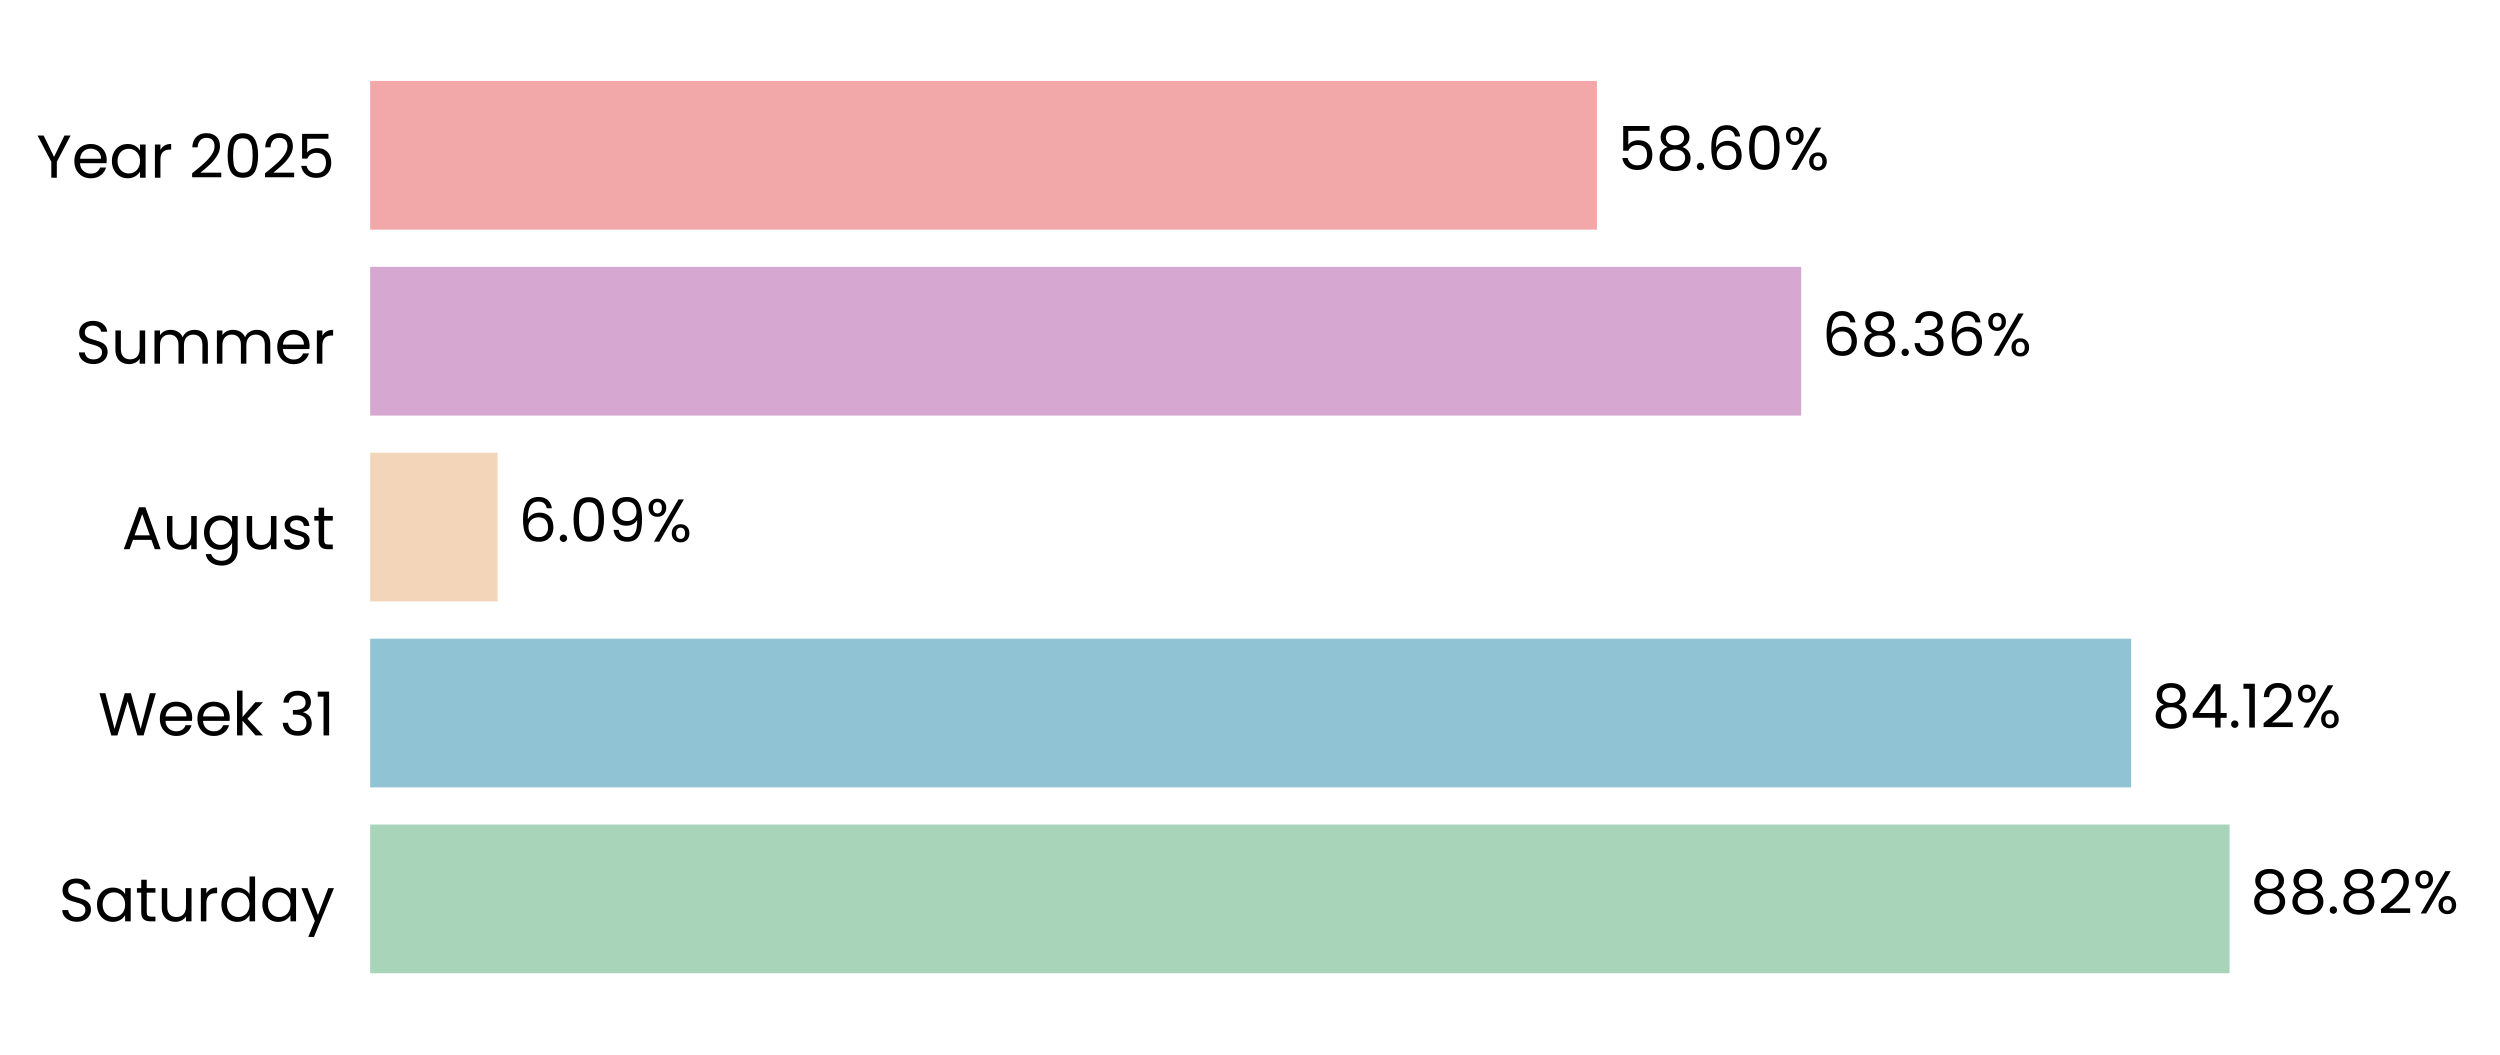
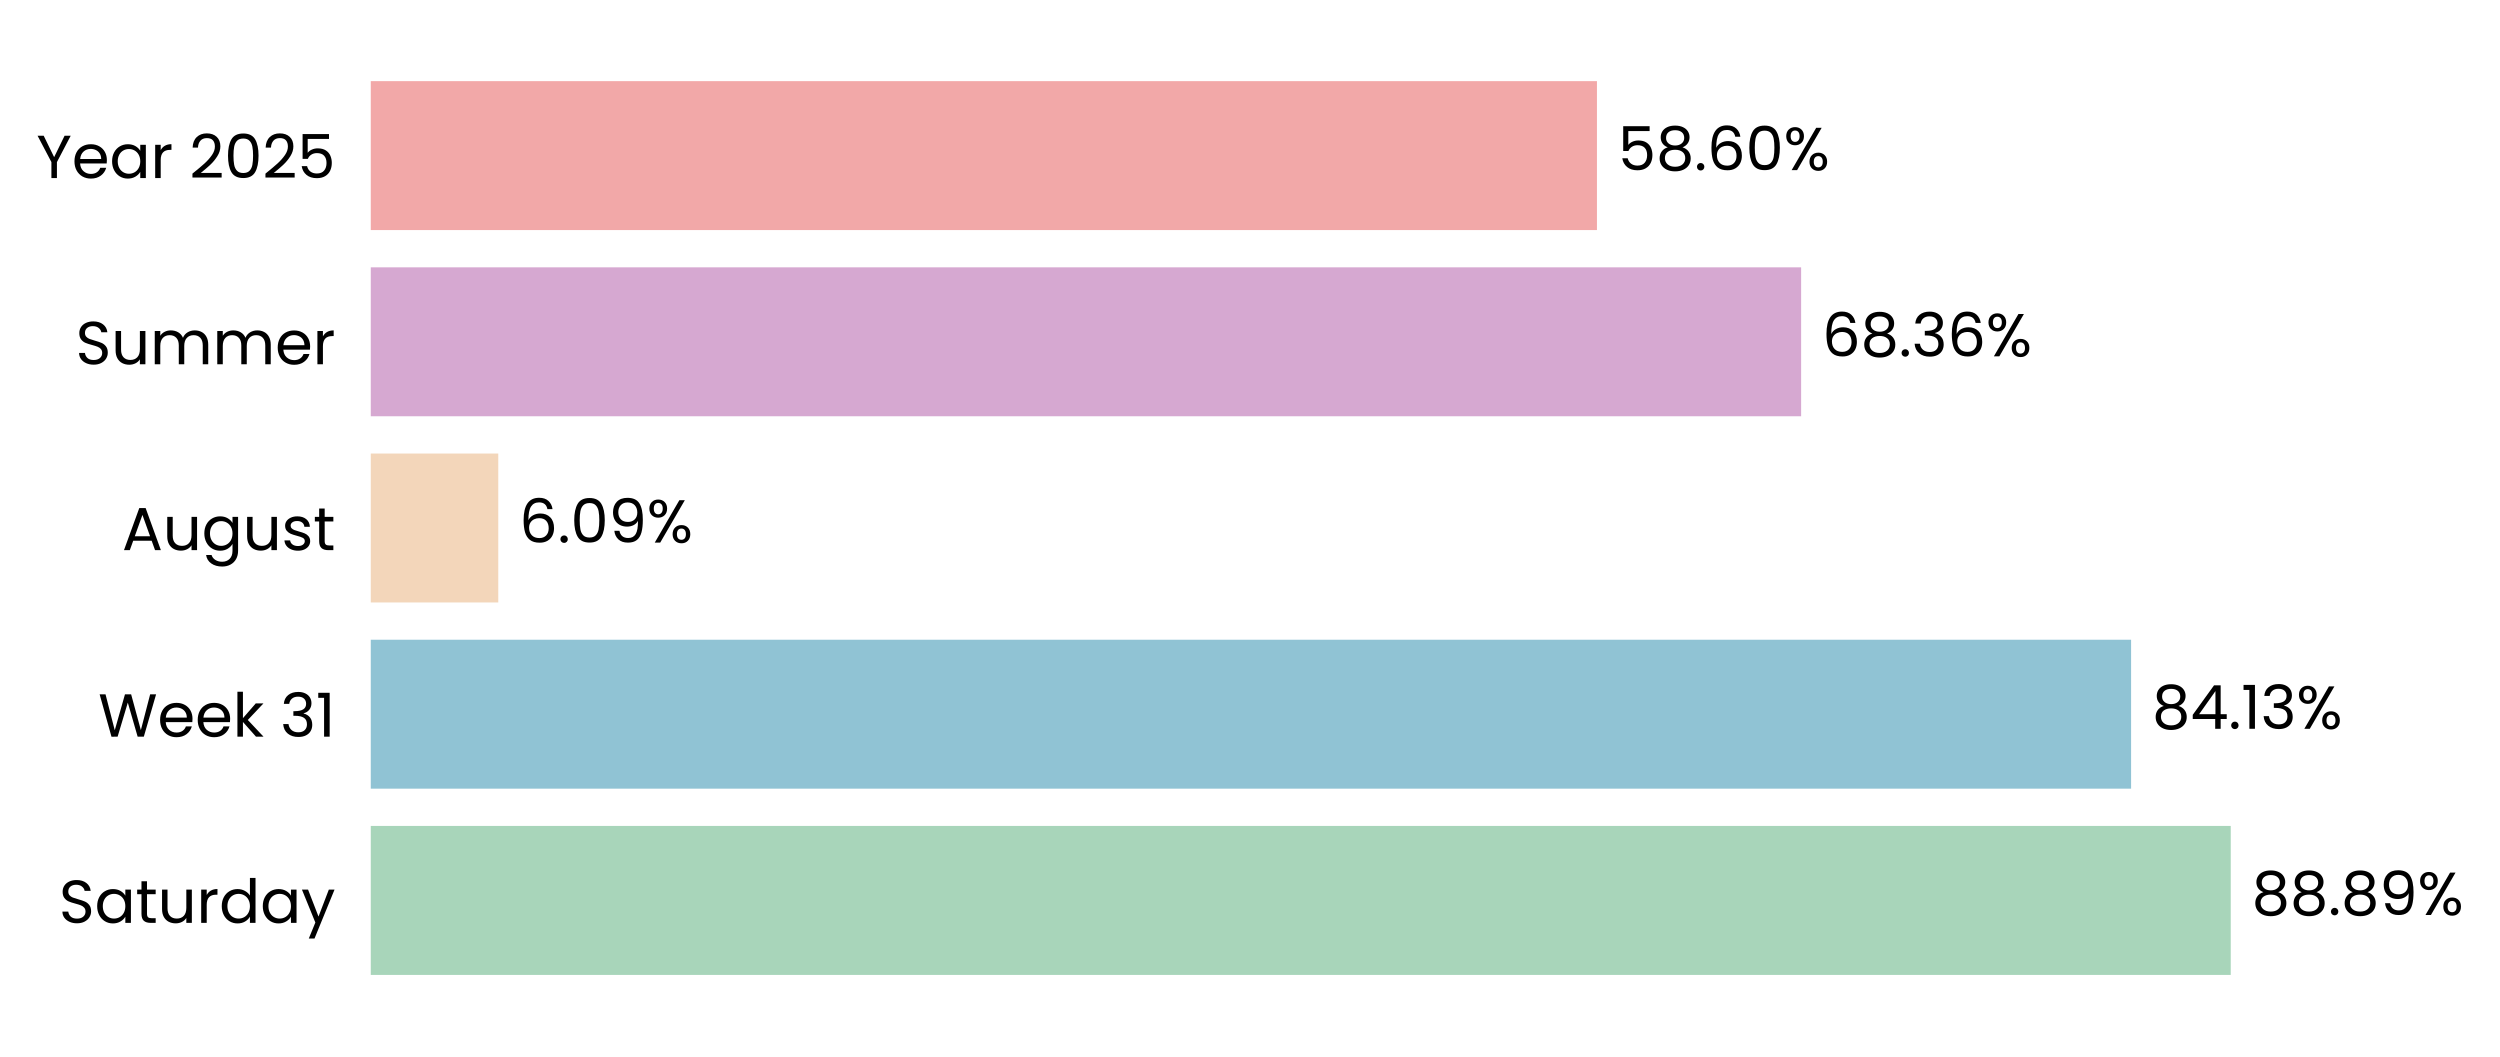
- <svg xmlns="http://www.w3.org/2000/svg" xmlns:xlink="http://www.w3.org/1999/xlink" width="495.147pt" height="208.8pt" viewBox="0 0 495.147 208.8" version="1.1">
+ <svg xmlns="http://www.w3.org/2000/svg" xmlns:xlink="http://www.w3.org/1999/xlink" width="494.315pt" height="208.8pt" viewBox="0 0 494.315 208.8" version="1.1">
  <defs>
    <style type="text/css">*{stroke-linejoin: round; stroke-linecap: butt}</style>
  </defs>
  <g id="figure_1">
    <g id="patch_1">
-       <path d="M 0 208.8  L 495.147 208.8  L 495.147 0  L 0 0  L 0 208.8  z " style="fill: none" />
+       <path d="M 0 208.8  L 494.315 208.8  L 494.315 0  L 0 0  L 0 208.8  z " style="fill: none" />
    </g>
    <g id="axes_1">
      <g id="patch_2">
-         <path d="M 73.311 201.6  L 487.947 201.6  L 487.947 7.2  L 73.311 7.2  L 73.311 201.6  z " style="fill: none" />
+         <path d="M 73.311 201.6  L 487.045 201.6  L 487.045 7.2  L 73.311 7.2  L 73.311 201.6  z " style="fill: none" />
      </g>
      <g id="patch_3">
-         <path d="M 73.311 192.764  L 441.588 192.764  L 441.588 163.309  L 73.311 163.309  z " clip-path="url(#p7242b4a869)" style="fill: #a8d5ba" />
+         <path d="M 73.311 192.764  L 441.075 192.764  L 441.075 163.309  L 73.311 163.309  z " clip-path="url(#pfa4697ae44)" style="fill: #a8d5ba" />
      </g>
      <g id="patch_4">
-         <path d="M 73.311 155.945  L 422.09 155.945  L 422.09 126.491  L 73.311 126.491  z " clip-path="url(#p7242b4a869)" style="fill: #90c3d4" />
+         <path d="M 73.311 155.945  L 421.373 155.945  L 421.373 126.491  L 73.311 126.491  z " clip-path="url(#pfa4697ae44)" style="fill: #90c3d4" />
      </g>
      <g id="patch_5">
-         <path d="M 73.311 119.127  L 98.566 119.127  L 98.566 89.673  L 73.311 89.673  z " clip-path="url(#p7242b4a869)" style="fill: #f3d6ba" />
+         <path d="M 73.311 119.127  L 98.521 119.127  L 98.521 89.673  L 73.311 89.673  z " clip-path="url(#pfa4697ae44)" style="fill: #f3d6ba" />
      </g>
      <g id="patch_6">
-         <path d="M 73.311 82.309  L 356.742 82.309  L 356.742 52.855  L 73.311 52.855  z " clip-path="url(#p7242b4a869)" style="fill: #d6a8d1" />
+         <path d="M 73.311 82.309  L 356.129 82.309  L 356.129 52.855  L 73.311 52.855  z " clip-path="url(#pfa4697ae44)" style="fill: #d6a8d1" />
      </g>
      <g id="patch_7">
-         <path d="M 73.311 45.491  L 316.285 45.491  L 316.285 16.036  L 73.311 16.036  z " clip-path="url(#p7242b4a869)" style="fill: #f2a8a8" />
+         <path d="M 73.311 45.491  L 315.758 45.491  L 315.758 16.036  L 73.311 16.036  z " clip-path="url(#pfa4697ae44)" style="fill: #f2a8a8" />
      </g>
      <g id="matplotlib.axis_1">
        <g id="ytick_1">
          <g id="text_1">
            <g transform="translate(11.65312 182.4764) scale(0.12 -0.12)">
              <defs>
                <path id="Poppins-Regular-53" d="M 1907 -45  Q 1466 -45 1117 112  Q 768 269 569 547  Q 371 826 365 1190  L 986 1190  Q 1018 877 1245 662  Q 1472 448 1907 448  Q 2323 448 2563 656  Q 2803 864 2803 1190  Q 2803 1446 2662 1606  Q 2522 1766 2310 1849  Q 2099 1933 1741 2029  Q 1299 2144 1033 2259  Q 768 2374 579 2620  Q 390 2867 390 3283  Q 390 3648 576 3929  Q 762 4211 1098 4364  Q 1434 4518 1869 4518  Q 2496 4518 2896 4204  Q 3296 3891 3347 3373  L 2707 3373  Q 2675 3629 2438 3824  Q 2202 4019 1811 4019  Q 1446 4019 1216 3830  Q 986 3642 986 3302  Q 986 3059 1123 2905  Q 1261 2752 1462 2672  Q 1664 2592 2029 2490  Q 2470 2368 2739 2249  Q 3008 2131 3200 1884  Q 3392 1638 3392 1216  Q 3392 890 3219 602  Q 3046 314 2707 134  Q 2368 -45 1907 -45  z " transform="scale(0.015625)" />
                <path id="Poppins-Regular-61" d="M 275 1766  Q 275 2304 492 2710  Q 710 3117 1091 3341  Q 1472 3565 1939 3565  Q 2400 3565 2739 3366  Q 3078 3168 3245 2867  L 3245 3507  L 3834 3507  L 3834 0  L 3245 0  L 3245 653  Q 3072 346 2729 144  Q 2387 -58 1933 -58  Q 1466 -58 1088 172  Q 710 403 492 819  Q 275 1235 275 1766  z M 3245 1760  Q 3245 2157 3085 2451  Q 2925 2746 2653 2902  Q 2381 3059 2054 3059  Q 1728 3059 1459 2905  Q 1190 2752 1030 2457  Q 870 2163 870 1766  Q 870 1363 1030 1065  Q 1190 768 1459 611  Q 1728 454 2054 454  Q 2381 454 2653 611  Q 2925 768 3085 1065  Q 3245 1363 3245 1760  z " transform="scale(0.015625)" />
                <path id="Poppins-Regular-74" d="M 1203 3027  L 1203 960  Q 1203 704 1312 598  Q 1421 493 1690 493  L 2118 493  L 2118 0  L 1594 0  Q 1107 0 864 224  Q 621 448 621 960  L 621 3027  L 166 3027  L 166 3507  L 621 3507  L 621 4390  L 1203 4390  L 1203 3507  L 2118 3507  L 2118 3027  L 1203 3027  z " transform="scale(0.015625)" />
                <path id="Poppins-Regular-75" d="M 3603 3507  L 3603 0  L 3021 0  L 3021 518  Q 2854 250 2556 99  Q 2259 -51 1901 -51  Q 1491 -51 1164 118  Q 838 288 649 627  Q 461 966 461 1453  L 461 3507  L 1037 3507  L 1037 1530  Q 1037 1011 1299 732  Q 1562 454 2016 454  Q 2483 454 2752 742  Q 3021 1030 3021 1581  L 3021 3507  L 3603 3507  z " transform="scale(0.015625)" />
                <path id="Poppins-Regular-72" d="M 1075 2938  Q 1229 3238 1513 3404  Q 1798 3571 2208 3571  L 2208 2970  L 2054 2970  Q 1075 2970 1075 1907  L 1075 0  L 493 0  L 493 3507  L 1075 3507  L 1075 2938  z " transform="scale(0.015625)" />
                <path id="Poppins-Regular-64" d="M 275 1766  Q 275 2304 492 2710  Q 710 3117 1091 3341  Q 1472 3565 1946 3565  Q 2355 3565 2707 3376  Q 3059 3187 3245 2880  L 3245 4736  L 3834 4736  L 3834 0  L 3245 0  L 3245 659  Q 3072 346 2733 144  Q 2394 -58 1939 -58  Q 1472 -58 1091 172  Q 710 403 492 819  Q 275 1235 275 1766  z M 3245 1760  Q 3245 2157 3085 2451  Q 2925 2746 2653 2902  Q 2381 3059 2054 3059  Q 1728 3059 1459 2905  Q 1190 2752 1030 2457  Q 870 2163 870 1766  Q 870 1363 1030 1065  Q 1190 768 1459 611  Q 1728 454 2054 454  Q 2381 454 2653 611  Q 2925 768 3085 1065  Q 3245 1363 3245 1760  z " transform="scale(0.015625)" />
                <path id="Poppins-Regular-79" d="M 3514 3507  L 1402 -1651  L 800 -1651  L 1491 38  L 77 3507  L 723 3507  L 1824 666  L 2912 3507  L 3514 3507  z " transform="scale(0.015625)" />
              </defs>
              <use xlink:href="#Poppins-Regular-53" />
              <use xlink:href="#Poppins-Regular-61" transform="translate(58.7 0)" />
              <use xlink:href="#Poppins-Regular-74" transform="translate(126.3 0)" />
              <use xlink:href="#Poppins-Regular-75" transform="translate(162.7 0)" />
              <use xlink:href="#Poppins-Regular-72" transform="translate(226.7 0)" />
              <use xlink:href="#Poppins-Regular-64" transform="translate(264 0)" />
              <use xlink:href="#Poppins-Regular-61" transform="translate(331.5999 0)" />
              <use xlink:href="#Poppins-Regular-79" transform="translate(399.1999 0)" />
            </g>
          </g>
        </g>
        <g id="ytick_2">
          <g id="text_2">
            <g transform="translate(19.42687 145.6582) scale(0.12 -0.12)">
              <defs>
                <path id="Poppins-Regular-57" d="M 6099 4461  L 4806 0  L 4154 0  L 3117 3590  L 2042 0  L 1395 -6  L 147 4461  L 768 4461  L 1741 678  L 2816 4461  L 3469 4461  L 4493 691  L 5472 4461  L 6099 4461  z " transform="scale(0.015625)" />
                <path id="Poppins-Regular-65" d="M 3693 1888  Q 3693 1722 3674 1536  L 870 1536  Q 902 1018 1225 726  Q 1549 435 2010 435  Q 2387 435 2640 611  Q 2893 787 2995 1082  L 3622 1082  Q 3482 576 3059 259  Q 2637 -58 2010 -58  Q 1510 -58 1116 166  Q 723 390 499 803  Q 275 1216 275 1760  Q 275 2304 492 2713  Q 710 3123 1104 3344  Q 1498 3565 2010 3565  Q 2509 3565 2893 3347  Q 3277 3130 3485 2749  Q 3693 2368 3693 1888  z M 3091 2010  Q 3091 2342 2944 2582  Q 2797 2822 2544 2947  Q 2291 3072 1984 3072  Q 1542 3072 1232 2790  Q 922 2509 877 2010  L 3091 2010  z " transform="scale(0.015625)" />
                <path id="Poppins-Regular-6b" d="M 2451 0  L 1075 1549  L 1075 0  L 493 0  L 493 4736  L 1075 4736  L 1075 1952  L 2426 3507  L 3238 3507  L 1587 1760  L 3245 0  L 2451 0  z " transform="scale(0.015625)" />
                <path id="Poppins-Regular-20" transform="scale(0.015625)" />
                <path id="Poppins-Regular-33" d="M 384 3462  Q 429 4051 838 4384  Q 1248 4717 1901 4717  Q 2336 4717 2653 4560  Q 2970 4403 3133 4134  Q 3296 3866 3296 3526  Q 3296 3130 3069 2842  Q 2842 2554 2477 2470  L 2477 2438  Q 2893 2336 3136 2035  Q 3379 1734 3379 1248  Q 3379 883 3212 592  Q 3046 301 2713 134  Q 2381 -32 1914 -32  Q 1235 -32 800 323  Q 365 678 314 1331  L 877 1331  Q 922 947 1190 704  Q 1459 461 1907 461  Q 2355 461 2588 694  Q 2822 928 2822 1299  Q 2822 1779 2502 1990  Q 2182 2202 1536 2202  L 1389 2202  L 1389 2688  L 1542 2688  Q 2131 2694 2432 2883  Q 2733 3072 2733 3469  Q 2733 3808 2512 4013  Q 2291 4218 1882 4218  Q 1485 4218 1241 4013  Q 998 3808 954 3462  L 384 3462  z " transform="scale(0.015625)" />
                <path id="Poppins-Regular-31" d="M 243 4096  L 243 4627  L 1446 4627  L 1446 0  L 858 0  L 858 4096  L 243 4096  z " transform="scale(0.015625)" />
              </defs>
              <use xlink:href="#Poppins-Regular-57" />
              <use xlink:href="#Poppins-Regular-65" transform="translate(97.59999 0)" />
              <use xlink:href="#Poppins-Regular-65" transform="translate(159.6 0)" />
              <use xlink:href="#Poppins-Regular-6b" transform="translate(221.6 0)" />
              <use xlink:href="#Poppins-Regular-20" transform="translate(273.0999 0)" />
              <use xlink:href="#Poppins-Regular-33" transform="translate(299.7999 0)" />
              <use xlink:href="#Poppins-Regular-31" transform="translate(358.6999 0)" />
            </g>
          </g>
        </g>
        <g id="ytick_3">
          <g id="text_3">
            <g transform="translate(24.11812 108.78) scale(0.12 -0.12)">
              <defs>
                <path id="Poppins-Regular-41" d="M 3130 992  L 1184 992  L 826 0  L 211 0  L 1824 4435  L 2496 4435  L 4102 0  L 3488 0  L 3130 992  z M 2963 1466  L 2157 3718  L 1350 1466  L 2963 1466  z " transform="scale(0.015625)" />
                <path id="Poppins-Regular-67" d="M 1939 3565  Q 2394 3565 2736 3366  Q 3078 3168 3245 2867  L 3245 3507  L 3834 3507  L 3834 -77  Q 3834 -557 3629 -931  Q 3424 -1306 3043 -1517  Q 2662 -1728 2157 -1728  Q 1466 -1728 1005 -1401  Q 544 -1075 461 -512  L 1037 -512  Q 1133 -832 1433 -1027  Q 1734 -1222 2157 -1222  Q 2637 -1222 2941 -921  Q 3245 -621 3245 -77  L 3245 659  Q 3072 352 2733 147  Q 2394 -58 1939 -58  Q 1472 -58 1091 172  Q 710 403 492 819  Q 275 1235 275 1766  Q 275 2304 492 2710  Q 710 3117 1091 3341  Q 1472 3565 1939 3565  z M 3245 1760  Q 3245 2157 3085 2451  Q 2925 2746 2653 2902  Q 2381 3059 2054 3059  Q 1728 3059 1459 2905  Q 1190 2752 1030 2457  Q 870 2163 870 1766  Q 870 1363 1030 1065  Q 1190 768 1459 611  Q 1728 454 2054 454  Q 2381 454 2653 611  Q 2925 768 3085 1065  Q 3245 1363 3245 1760  z " transform="scale(0.015625)" />
                <path id="Poppins-Regular-73" d="M 1734 -58  Q 1331 -58 1011 80  Q 691 218 505 464  Q 320 710 301 1030  L 902 1030  Q 928 768 1149 601  Q 1370 435 1728 435  Q 2061 435 2253 582  Q 2445 730 2445 954  Q 2445 1184 2240 1296  Q 2035 1408 1606 1517  Q 1216 1619 969 1724  Q 723 1830 547 2038  Q 371 2246 371 2586  Q 371 2854 531 3078  Q 691 3302 985 3433  Q 1280 3565 1658 3565  Q 2240 3565 2598 3270  Q 2957 2976 2982 2464  L 2400 2464  Q 2381 2739 2179 2905  Q 1978 3072 1638 3072  Q 1325 3072 1139 2937  Q 954 2803 954 2586  Q 954 2413 1066 2301  Q 1178 2189 1347 2121  Q 1517 2054 1818 1971  Q 2195 1869 2432 1769  Q 2669 1670 2838 1472  Q 3008 1274 3014 954  Q 3014 666 2854 435  Q 2694 205 2403 73  Q 2112 -58 1734 -58  z " transform="scale(0.015625)" />
              </defs>
              <use xlink:href="#Poppins-Regular-41" />
              <use xlink:href="#Poppins-Regular-75" transform="translate(67.39999 0)" />
              <use xlink:href="#Poppins-Regular-67" transform="translate(131.4 0)" />
              <use xlink:href="#Poppins-Regular-75" transform="translate(199 0)" />
              <use xlink:href="#Poppins-Regular-73" transform="translate(263 0)" />
              <use xlink:href="#Poppins-Regular-74" transform="translate(315.2 0)" />
            </g>
          </g>
        </g>
        <g id="ytick_4">
          <g id="text_4">
            <g transform="translate(14.95125 72.02182) scale(0.12 -0.12)">
              <defs>
                <path id="Poppins-Regular-6d" d="M 4710 3571  Q 5120 3571 5440 3401  Q 5760 3232 5945 2893  Q 6131 2554 6131 2067  L 6131 0  L 5555 0  L 5555 1984  Q 5555 2509 5296 2787  Q 5037 3066 4595 3066  Q 4141 3066 3872 2774  Q 3603 2483 3603 1933  L 3603 0  L 3027 0  L 3027 1984  Q 3027 2509 2768 2787  Q 2509 3066 2067 3066  Q 1613 3066 1344 2774  Q 1075 2483 1075 1933  L 1075 0  L 493 0  L 493 3507  L 1075 3507  L 1075 3002  Q 1248 3277 1539 3424  Q 1830 3571 2182 3571  Q 2624 3571 2963 3372  Q 3302 3174 3469 2790  Q 3616 3162 3955 3366  Q 4294 3571 4710 3571  z " transform="scale(0.015625)" />
              </defs>
              <use xlink:href="#Poppins-Regular-53" />
              <use xlink:href="#Poppins-Regular-75" transform="translate(58.7 0)" />
              <use xlink:href="#Poppins-Regular-6d" transform="translate(122.7 0)" />
              <use xlink:href="#Poppins-Regular-6d" transform="translate(225.7 0)" />
              <use xlink:href="#Poppins-Regular-65" transform="translate(328.7 0)" />
              <use xlink:href="#Poppins-Regular-72" transform="translate(390.6999 0)" />
            </g>
          </g>
        </g>
        <g id="ytick_5">
          <g id="text_5">
            <g transform="translate(7.2 35.20364) scale(0.12 -0.12)">
              <defs>
                <path id="Poppins-Regular-59" d="M 3616 4461  L 2163 1683  L 2163 0  L 1581 0  L 1581 1683  L 122 4461  L 768 4461  L 1869 2202  L 2970 4461  L 3616 4461  z " transform="scale(0.015625)" />
                <path id="Poppins-Regular-32" d="M 326 467  Q 1139 1120 1600 1539  Q 2061 1958 2377 2416  Q 2694 2874 2694 3315  Q 2694 3731 2492 3971  Q 2291 4211 1843 4211  Q 1408 4211 1168 3939  Q 928 3667 909 3213  L 346 3213  Q 371 3930 780 4320  Q 1190 4710 1837 4710  Q 2496 4710 2883 4345  Q 3270 3981 3270 3341  Q 3270 2810 2953 2307  Q 2637 1805 2233 1424  Q 1830 1043 1203 538  L 3405 538  L 3405 51  L 326 51  L 326 467  z " transform="scale(0.015625)" />
                <path id="Poppins-Regular-30" d="M 397 2362  Q 397 3462 755 4080  Q 1114 4698 2010 4698  Q 2899 4698 3257 4080  Q 3616 3462 3616 2362  Q 3616 1242 3257 621  Q 2899 0 2010 0  Q 1114 0 755 621  Q 397 1242 397 2362  z M 3040 2362  Q 3040 2918 2966 3305  Q 2893 3693 2665 3929  Q 2438 4166 2010 4166  Q 1574 4166 1347 3929  Q 1120 3693 1046 3305  Q 973 2918 973 2362  Q 973 1786 1046 1395  Q 1120 1005 1347 768  Q 1574 531 2010 531  Q 2438 531 2665 768  Q 2893 1005 2966 1395  Q 3040 1786 3040 2362  z " transform="scale(0.015625)" />
                <path id="Poppins-Regular-35" d="M 3347 4122  L 1101 4122  L 1101 2662  Q 1248 2867 1536 2998  Q 1824 3130 2157 3130  Q 2688 3130 3021 2909  Q 3354 2688 3498 2339  Q 3642 1990 3642 1600  Q 3642 1139 3469 774  Q 3296 410 2941 198  Q 2586 -13 2061 -13  Q 1389 -13 973 332  Q 557 678 467 1254  L 1037 1254  Q 1120 890 1389 685  Q 1658 480 2067 480  Q 2573 480 2829 784  Q 3085 1088 3085 1587  Q 3085 2086 2829 2358  Q 2573 2630 2074 2630  Q 1734 2630 1481 2467  Q 1229 2304 1114 2022  L 563 2022  L 563 4634  L 3347 4634  L 3347 4122  z " transform="scale(0.015625)" />
              </defs>
              <use xlink:href="#Poppins-Regular-59" />
              <use xlink:href="#Poppins-Regular-65" transform="translate(58.39999 0)" />
              <use xlink:href="#Poppins-Regular-61" transform="translate(120.4 0)" />
              <use xlink:href="#Poppins-Regular-72" transform="translate(188 0)" />
              <use xlink:href="#Poppins-Regular-20" transform="translate(225.3 0)" />
              <use xlink:href="#Poppins-Regular-32" transform="translate(252 0)" />
              <use xlink:href="#Poppins-Regular-30" transform="translate(309.4999 0)" />
              <use xlink:href="#Poppins-Regular-32" transform="translate(372.2999 0)" />
              <use xlink:href="#Poppins-Regular-35" transform="translate(429.7999 0)" />
            </g>
          </g>
        </g>
      </g>
      <g id="text_6">
-         <g transform="translate(445.7343 180.9164) scale(0.12 -0.12)">
+         <g transform="translate(445.2121 180.9164) scale(0.12 -0.12)">
          <defs>
            <path id="Poppins-Regular-38" d="M 1242 2406  Q 883 2547 691 2816  Q 499 3085 499 3469  Q 499 3814 672 4092  Q 845 4371 1187 4534  Q 1530 4698 2016 4698  Q 2502 4698 2844 4534  Q 3187 4371 3363 4092  Q 3539 3814 3539 3469  Q 3539 3098 3340 2819  Q 3142 2541 2797 2406  Q 3194 2285 3427 1981  Q 3661 1677 3661 1248  Q 3661 832 3456 521  Q 3251 211 2876 41  Q 2502 -128 2016 -128  Q 1530 -128 1162 41  Q 794 211 589 521  Q 384 832 384 1248  Q 384 1677 614 1984  Q 845 2291 1242 2406  z M 2976 3398  Q 2976 3789 2720 4000  Q 2464 4211 2016 4211  Q 1574 4211 1318 4000  Q 1062 3789 1062 3392  Q 1062 3034 1328 2816  Q 1594 2598 2016 2598  Q 2445 2598 2710 2819  Q 2976 3040 2976 3398  z M 2016 2150  Q 1542 2150 1241 1929  Q 941 1709 941 1267  Q 941 858 1232 608  Q 1523 358 2016 358  Q 2509 358 2797 608  Q 3085 858 3085 1267  Q 3085 1696 2790 1923  Q 2496 2150 2016 2150  z " transform="scale(0.015625)" />
            <path id="Poppins-Regular-2e" d="M 678 -38  Q 512 -38 397 77  Q 282 192 282 358  Q 282 525 397 640  Q 512 755 678 755  Q 838 755 950 640  Q 1062 525 1062 358  Q 1062 192 950 77  Q 838 -38 678 -38  z " transform="scale(0.015625)" />
+             <path id="Poppins-Regular-39" d="M 1146 1242  Q 1210 877 1443 678  Q 1677 480 2074 480  Q 2605 480 2857 896  Q 3110 1312 3098 2298  Q 2963 2010 2649 1846  Q 2336 1683 1952 1683  Q 1523 1683 1187 1859  Q 851 2035 659 2374  Q 467 2714 467 3194  Q 467 3878 864 4297  Q 1261 4717 1990 4717  Q 2886 4717 3248 4134  Q 3610 3552 3610 2400  Q 3610 1594 3466 1069  Q 3322 544 2979 269  Q 2637 -6 2042 -6  Q 1389 -6 1024 346  Q 659 698 608 1242  L 1146 1242  z M 2048 2176  Q 2477 2176 2752 2441  Q 3027 2707 3027 3162  Q 3027 3642 2758 3936  Q 2490 4230 2003 4230  Q 1555 4230 1289 3948  Q 1024 3667 1024 3206  Q 1024 2739 1286 2457  Q 1549 2176 2048 2176  z " transform="scale(0.015625)" />
            <path id="Poppins-Regular-25" d="M 269 3584  Q 269 4019 531 4278  Q 794 4538 1203 4538  Q 1613 4538 1875 4278  Q 2138 4019 2138 3584  Q 2138 3142 1875 2883  Q 1613 2624 1203 2624  Q 794 2624 531 2883  Q 269 3142 269 3584  z M 4006 4467  L 1414 0  L 838 0  L 3430 4467  L 4006 4467  z M 1203 4179  Q 986 4179 861 4028  Q 736 3878 736 3584  Q 736 3290 861 3136  Q 986 2982 1203 2982  Q 1421 2982 1549 3139  Q 1677 3296 1677 3584  Q 1677 3878 1549 4028  Q 1421 4179 1203 4179  z M 2720 883  Q 2720 1325 2982 1584  Q 3245 1843 3654 1843  Q 4064 1843 4323 1584  Q 4582 1325 4582 883  Q 4582 448 4323 185  Q 4064 -77 3654 -77  Q 3245 -77 2982 182  Q 2720 442 2720 883  z M 3648 1478  Q 3430 1478 3302 1328  Q 3174 1178 3174 883  Q 3174 595 3302 444  Q 3430 294 3648 294  Q 3866 294 3994 444  Q 4122 595 4122 883  Q 4122 1178 3994 1328  Q 3866 1478 3648 1478  z " transform="scale(0.015625)" />
          </defs>
          <use xlink:href="#Poppins-Regular-38" />
          <use xlink:href="#Poppins-Regular-38" transform="translate(63.09999 0)" />
          <use xlink:href="#Poppins-Regular-2e" transform="translate(126.2 0)" />
          <use xlink:href="#Poppins-Regular-38" transform="translate(147.2 0)" />
-           <use xlink:href="#Poppins-Regular-32" transform="translate(210.3 0)" />
-           <use xlink:href="#Poppins-Regular-25" transform="translate(267.7999 0)" />
+           <use xlink:href="#Poppins-Regular-39" transform="translate(210.3 0)" />
+           <use xlink:href="#Poppins-Regular-25" transform="translate(273.2999 0)" />
        </g>
      </g>
      <g id="text_7">
-         <g transform="translate(426.2366 144.0982) scale(0.12 -0.12)">
+         <g transform="translate(425.5105 144.0982) scale(0.12 -0.12)">
          <defs>
            <path id="Poppins-Regular-34" d="M 256 1030  L 256 1472  L 2502 4582  L 3200 4582  L 3200 1536  L 3840 1536  L 3840 1030  L 3200 1030  L 3200 0  L 2624 0  L 2624 1030  L 256 1030  z M 2650 3974  L 928 1536  L 2650 1536  L 2650 3974  z " transform="scale(0.015625)" />
          </defs>
          <use xlink:href="#Poppins-Regular-38" />
          <use xlink:href="#Poppins-Regular-34" transform="translate(63.09999 0)" />
          <use xlink:href="#Poppins-Regular-2e" transform="translate(126 0)" />
          <use xlink:href="#Poppins-Regular-31" transform="translate(147 0)" />
-           <use xlink:href="#Poppins-Regular-32" transform="translate(179 0)" />
-           <use xlink:href="#Poppins-Regular-25" transform="translate(236.4999 0)" />
+           <use xlink:href="#Poppins-Regular-33" transform="translate(179 0)" />
+           <use xlink:href="#Poppins-Regular-25" transform="translate(237.8999 0)" />
        </g>
      </g>
      <g id="text_8">
-         <g transform="translate(102.7128 107.28) scale(0.12 -0.12)">
+         <g transform="translate(102.6582 107.28) scale(0.12 -0.12)">
          <defs>
            <path id="Poppins-Regular-36" d="M 2976 3526  Q 2835 4237 2099 4237  Q 1530 4237 1248 3798  Q 966 3360 973 2355  Q 1120 2688 1462 2877  Q 1805 3066 2227 3066  Q 2886 3066 3280 2656  Q 3674 2246 3674 1523  Q 3674 1088 3504 742  Q 3334 397 2992 192  Q 2650 -13 2163 -13  Q 1504 -13 1133 281  Q 762 576 614 1094  Q 467 1613 467 2374  Q 467 4723 2106 4723  Q 2733 4723 3091 4384  Q 3450 4045 3514 3526  L 2976 3526  z M 2106 2573  Q 1830 2573 1587 2461  Q 1344 2349 1193 2121  Q 1043 1894 1043 1568  Q 1043 1082 1324 778  Q 1606 474 2131 474  Q 2579 474 2844 752  Q 3110 1030 3110 1504  Q 3110 2003 2854 2288  Q 2598 2573 2106 2573  z " transform="scale(0.015625)" />
-             <path id="Poppins-Regular-39" d="M 1146 1242  Q 1210 877 1443 678  Q 1677 480 2074 480  Q 2605 480 2857 896  Q 3110 1312 3098 2298  Q 2963 2010 2649 1846  Q 2336 1683 1952 1683  Q 1523 1683 1187 1859  Q 851 2035 659 2374  Q 467 2714 467 3194  Q 467 3878 864 4297  Q 1261 4717 1990 4717  Q 2886 4717 3248 4134  Q 3610 3552 3610 2400  Q 3610 1594 3466 1069  Q 3322 544 2979 269  Q 2637 -6 2042 -6  Q 1389 -6 1024 346  Q 659 698 608 1242  L 1146 1242  z M 2048 2176  Q 2477 2176 2752 2441  Q 3027 2707 3027 3162  Q 3027 3642 2758 3936  Q 2490 4230 2003 4230  Q 1555 4230 1289 3948  Q 1024 3667 1024 3206  Q 1024 2739 1286 2457  Q 1549 2176 2048 2176  z " transform="scale(0.015625)" />
          </defs>
          <use xlink:href="#Poppins-Regular-36" />
          <use xlink:href="#Poppins-Regular-2e" transform="translate(63.49999 0)" />
          <use xlink:href="#Poppins-Regular-30" transform="translate(84.49997 0)" />
          <use xlink:href="#Poppins-Regular-39" transform="translate(147.3 0)" />
          <use xlink:href="#Poppins-Regular-25" transform="translate(210.2999 0)" />
        </g>
      </g>
      <g id="text_9">
-         <g transform="translate(360.8887 70.46182) scale(0.12 -0.12)">
+         <g transform="translate(360.2668 70.46182) scale(0.12 -0.12)">
          <use xlink:href="#Poppins-Regular-36" />
          <use xlink:href="#Poppins-Regular-38" transform="translate(63.49999 0)" />
          <use xlink:href="#Poppins-Regular-2e" transform="translate(126.6 0)" />
          <use xlink:href="#Poppins-Regular-33" transform="translate(147.6 0)" />
          <use xlink:href="#Poppins-Regular-36" transform="translate(206.5 0)" />
          <use xlink:href="#Poppins-Regular-25" transform="translate(269.9999 0)" />
        </g>
      </g>
      <g id="text_10">
-         <g transform="translate(320.4318 33.64364) scale(0.12 -0.12)">
+         <g transform="translate(319.8955 33.64364) scale(0.12 -0.12)">
          <use xlink:href="#Poppins-Regular-35" />
          <use xlink:href="#Poppins-Regular-38" transform="translate(62.79999 0)" />
          <use xlink:href="#Poppins-Regular-2e" transform="translate(125.9 0)" />
          <use xlink:href="#Poppins-Regular-36" transform="translate(146.9 0)" />
          <use xlink:href="#Poppins-Regular-30" transform="translate(210.3999 0)" />
          <use xlink:href="#Poppins-Regular-25" transform="translate(273.1999 0)" />
        </g>
      </g>
    </g>
  </g>
  <defs>
-     <clipPath id="p7242b4a869">
-       <rect x="73.311" y="7.2" width="414.635" height="194.4" />
+     <clipPath id="pfa4697ae44">
+       <rect x="73.311" y="7.2" width="413.734" height="194.4" />
    </clipPath>
  </defs>
</svg>
